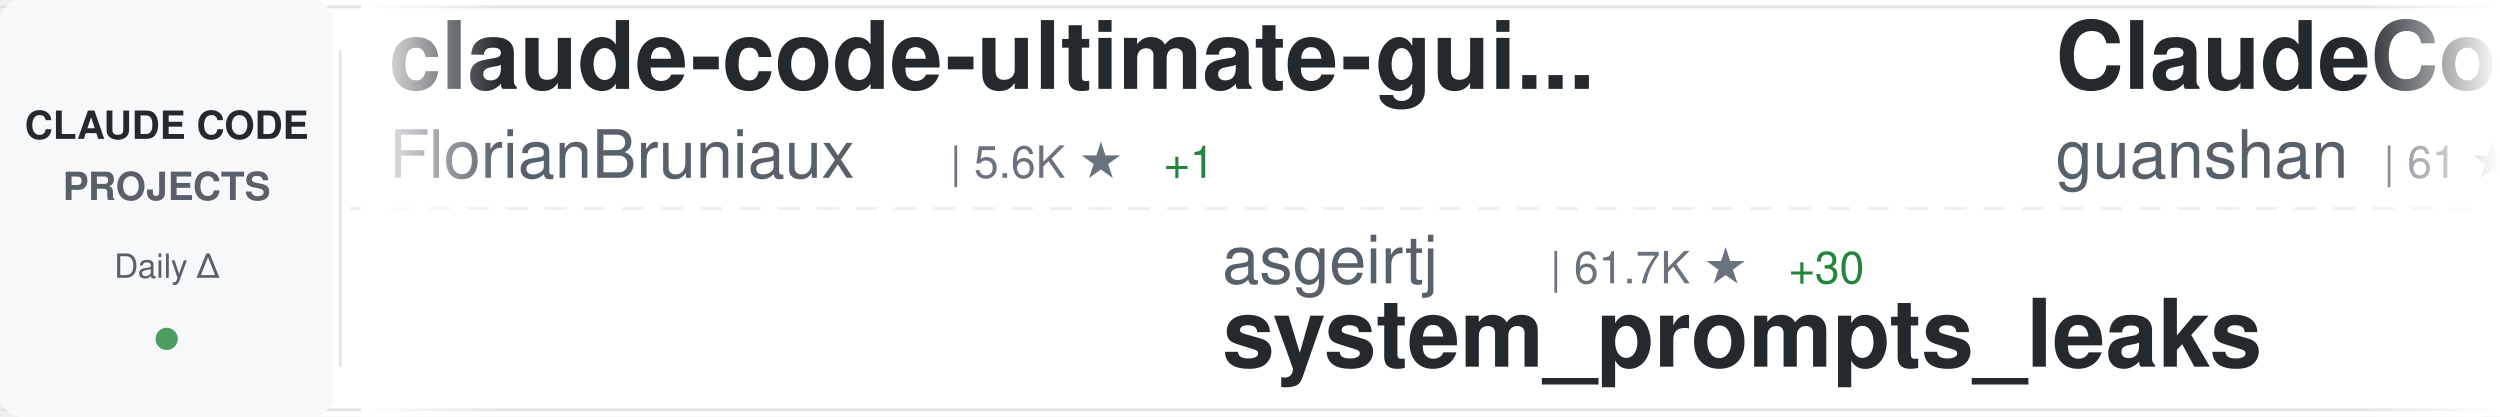
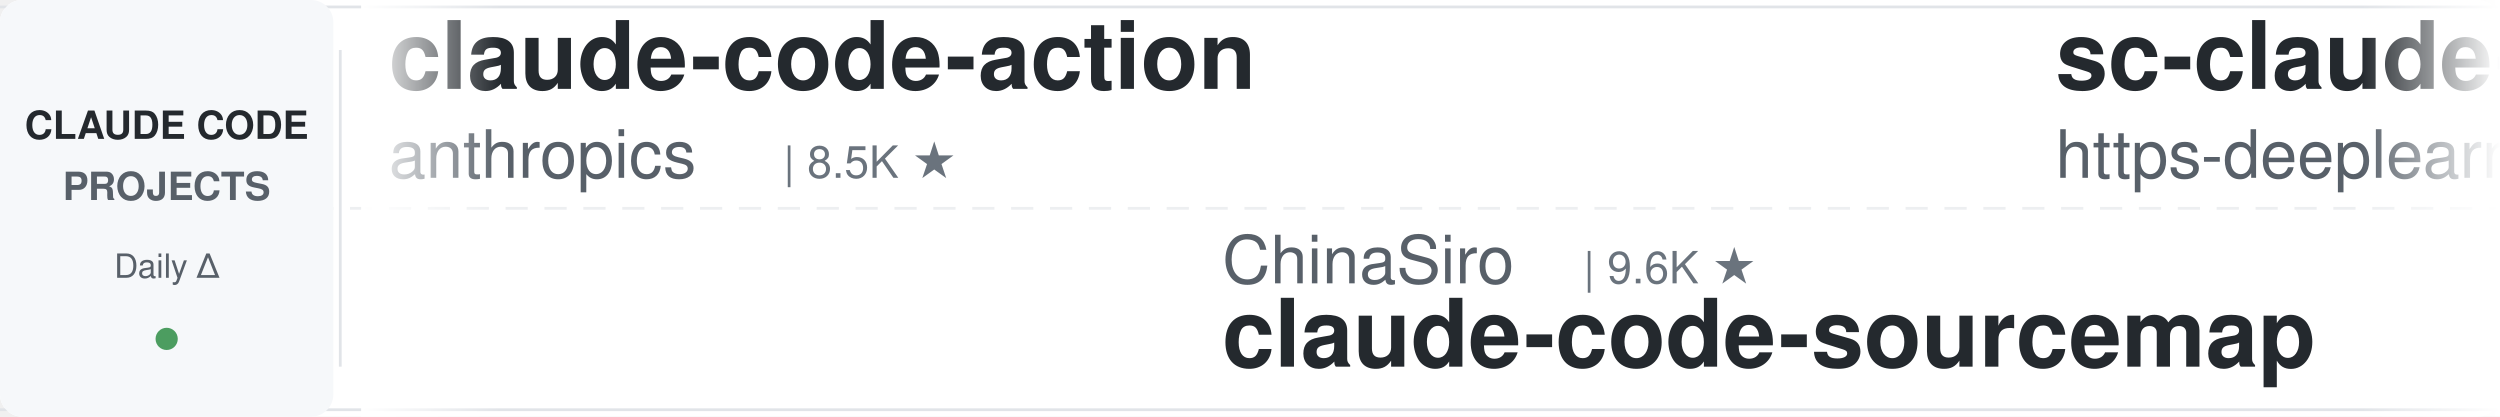
<svg xmlns="http://www.w3.org/2000/svg" width="900" height="150">
  <defs>
    <linearGradient id="awesomeLeftFade" x1="0%" y1="0%" x2="100%" y2="0%">
      <stop offset="0%" style="stop-color:#ffffff;stop-opacity:1" />
      <stop offset="100%" style="stop-color:#ffffff;stop-opacity:0" />
    </linearGradient>
    <linearGradient id="awesomeRightFade" x1="0%" y1="0%" x2="100%" y2="0%">
      <stop offset="0%" style="stop-color:#ffffff;stop-opacity:0" />
      <stop offset="100%" style="stop-color:#ffffff;stop-opacity:1" />
    </linearGradient>
  </defs>
  <rect width="900" height="150" fill="#ffffff" rx="8" />
  <rect x="0" y="2" width="900" height="1" fill="#e1e4e8" />
  <rect x="0" y="147" width="900" height="1" fill="#e1e4e8" />
  <line x1="0" y1="75" x2="900" y2="75" stroke="#e1e4e8" stroke-width="1" stroke-dasharray="8 6" opacity="0.6" />
  <rect x="0" y="0" width="120" height="150" fill="#f6f8fa" rx="8" />
  <text x="60" y="50" font-family="-apple-system, BlinkMacSystemFont, 'Segoe UI', Helvetica, Arial, sans-serif" font-size="14" font-weight="600" fill="#24292e" text-anchor="middle">CLAUDE CODE</text>
  <text x="60" y="72" font-family="-apple-system, BlinkMacSystemFont, 'Segoe UI', Helvetica, Arial, sans-serif" font-size="14" font-weight="600" fill="#586069" text-anchor="middle">PROJECTS</text>
  <text x="60" y="100" font-family="-apple-system, BlinkMacSystemFont, 'Segoe UI', Helvetica, Arial, sans-serif" font-size="12" font-weight="500" fill="#586069" text-anchor="middle">Daily Δ</text>
  <circle cx="60" cy="122" r="4" fill="#22863a" opacity="0.8" />
  <rect x="122" y="18" width="1" height="114" fill="#e1e4e8" />
  <clipPath id="awesomeTickerClip">
    <rect x="130" y="0" width="770" height="150" />
  </clipPath>
  <g clip-path="url(#awesomeTickerClip)">
    <g id="awesomeTickerItems">
      <animateTransform attributeName="transform" attributeType="XML" type="translate" from="0 0" to="-3000 0" dur="54s" repeatCount="indefinite" />
      <g transform="translate(0, 0)">
-         <text x="140" y="32" font-family="-apple-system, BlinkMacSystemFont, 'Segoe UI', Helvetica, Arial, sans-serif" font-size="34" font-weight="600" fill="#24292e">claude-code-ultimate-gui...</text>
-         <text x="140" y="64" font-family="-apple-system, BlinkMacSystemFont, 'Segoe UI', Helvetica, Arial, sans-serif" font-size="24" font-weight="400" fill="#586069">FlorianBruniaux</text>
-         <text x="342" y="64" font-family="-apple-system, BlinkMacSystemFont, 'Segoe UI', Helvetica, Arial, sans-serif" font-size="16" font-weight="500" fill="#6a737d">| 5.6K ★</text>
-         <text x="419" y="64" font-family="-apple-system, BlinkMacSystemFont, 'Segoe UI', Helvetica, Arial, sans-serif" font-size="16" font-weight="500" fill="#22863a"> +1</text>
+         <text x="140" y="32" font-family="-apple-system, BlinkMacSystemFont, 'Segoe UI', Helvetica, Arial, sans-serif" font-size="34" font-weight="600" fill="#24292e">claude-code-action</text>
+         <text x="140" y="64" font-family="-apple-system, BlinkMacSystemFont, 'Segoe UI', Helvetica, Arial, sans-serif" font-size="24" font-weight="400" fill="#586069">anthropics</text>
+         <text x="282" y="64" font-family="-apple-system, BlinkMacSystemFont, 'Segoe UI', Helvetica, Arial, sans-serif" font-size="16" font-weight="500" fill="#6a737d">| 8.5K ★</text>
      </g>
      <g transform="translate(300, 0)">
-         <text x="140" y="102" font-family="-apple-system, BlinkMacSystemFont, 'Segoe UI', Helvetica, Arial, sans-serif" font-size="24" font-weight="400" fill="#586069">asgeirtj</text>
-         <text x="258" y="102" font-family="-apple-system, BlinkMacSystemFont, 'Segoe UI', Helvetica, Arial, sans-serif" font-size="16" font-weight="500" fill="#6a737d">| 61.7K ★</text>
-         <text x="344" y="102" font-family="-apple-system, BlinkMacSystemFont, 'Segoe UI', Helvetica, Arial, sans-serif" font-size="16" font-weight="500" fill="#22863a"> +30</text>
-         <text x="140" y="132" font-family="-apple-system, BlinkMacSystemFont, 'Segoe UI', Helvetica, Arial, sans-serif" font-size="34" font-weight="600" fill="#24292e">system_prompts_leaks</text>
+         <text x="140" y="102" font-family="-apple-system, BlinkMacSystemFont, 'Segoe UI', Helvetica, Arial, sans-serif" font-size="24" font-weight="400" fill="#586069">ChinaSiro</text>
+         <text x="270" y="102" font-family="-apple-system, BlinkMacSystemFont, 'Segoe UI', Helvetica, Arial, sans-serif" font-size="16" font-weight="500" fill="#6a737d">| 9.6K ★</text>
+         <text x="140" y="132" font-family="-apple-system, BlinkMacSystemFont, 'Segoe UI', Helvetica, Arial, sans-serif" font-size="34" font-weight="600" fill="#24292e">claude-code-sourcemap</text>
      </g>
      <g transform="translate(600, 0)">
-         <text x="140" y="32" font-family="-apple-system, BlinkMacSystemFont, 'Segoe UI', Helvetica, Arial, sans-serif" font-size="34" font-weight="600" fill="#24292e">ClaudeCode</text>
-         <text x="140" y="64" font-family="-apple-system, BlinkMacSystemFont, 'Segoe UI', Helvetica, Arial, sans-serif" font-size="24" font-weight="400" fill="#586069">guanshan</text>
-         <text x="258" y="64" font-family="-apple-system, BlinkMacSystemFont, 'Segoe UI', Helvetica, Arial, sans-serif" font-size="16" font-weight="500" fill="#6a737d">| 61 ★</text>
+         <text x="140" y="32" font-family="-apple-system, BlinkMacSystemFont, 'Segoe UI', Helvetica, Arial, sans-serif" font-size="34" font-weight="600" fill="#24292e">sc-claude-code-files</text>
+         <text x="140" y="64" font-family="-apple-system, BlinkMacSystemFont, 'Segoe UI', Helvetica, Arial, sans-serif" font-size="24" font-weight="400" fill="#586069">https-deeplearning-ai</text>
+         <text x="414" y="64" font-family="-apple-system, BlinkMacSystemFont, 'Segoe UI', Helvetica, Arial, sans-serif" font-size="16" font-weight="500" fill="#6a737d">| 537 ★</text>
      </g>
      <g transform="translate(900, 0)">
-         <text x="140" y="102" font-family="-apple-system, BlinkMacSystemFont, 'Segoe UI', Helvetica, Arial, sans-serif" font-size="24" font-weight="400" fill="#586069">Tinkeringg-Lab</text>
-         <text x="330" y="102" font-family="-apple-system, BlinkMacSystemFont, 'Segoe UI', Helvetica, Arial, sans-serif" font-size="16" font-weight="500" fill="#6a737d">| 211 ★</text>
+         <text x="140" y="102" font-family="-apple-system, BlinkMacSystemFont, 'Segoe UI', Helvetica, Arial, sans-serif" font-size="24" font-weight="400" fill="#586069">yasasbanukaofficial</text>
+         <text x="390" y="102" font-family="-apple-system, BlinkMacSystemFont, 'Segoe UI', Helvetica, Arial, sans-serif" font-size="16" font-weight="500" fill="#6a737d">| 3.9K ★</text>
        <text x="140" y="132" font-family="-apple-system, BlinkMacSystemFont, 'Segoe UI', Helvetica, Arial, sans-serif" font-size="34" font-weight="600" fill="#24292e">claude-code</text>
      </g>
      <g transform="translate(1200, 0)">
        <text x="140" y="32" font-family="-apple-system, BlinkMacSystemFont, 'Segoe UI', Helvetica, Arial, sans-serif" font-size="34" font-weight="600" fill="#24292e">claude-code-prompts</text>
        <text x="140" y="64" font-family="-apple-system, BlinkMacSystemFont, 'Segoe UI', Helvetica, Arial, sans-serif" font-size="24" font-weight="400" fill="#586069">repowise-dev</text>
        <text x="306" y="64" font-family="-apple-system, BlinkMacSystemFont, 'Segoe UI', Helvetica, Arial, sans-serif" font-size="16" font-weight="500" fill="#6a737d">| 1.2K ★</text>
-         <text x="383" y="64" font-family="-apple-system, BlinkMacSystemFont, 'Segoe UI', Helvetica, Arial, sans-serif" font-size="16" font-weight="500" fill="#22863a"> +1</text>
      </g>
      <g transform="translate(1500, 0)">
-         <text x="140" y="102" font-family="-apple-system, BlinkMacSystemFont, 'Segoe UI', Helvetica, Arial, sans-serif" font-size="24" font-weight="400" fill="#586069">centminmod</text>
-         <text x="282" y="102" font-family="-apple-system, BlinkMacSystemFont, 'Segoe UI', Helvetica, Arial, sans-serif" font-size="16" font-weight="500" fill="#6a737d">| 2.5K ★</text>
-         <text x="140" y="132" font-family="-apple-system, BlinkMacSystemFont, 'Segoe UI', Helvetica, Arial, sans-serif" font-size="34" font-weight="600" fill="#24292e">my-claude-code-setup</text>
+         <text x="140" y="102" font-family="-apple-system, BlinkMacSystemFont, 'Segoe UI', Helvetica, Arial, sans-serif" font-size="24" font-weight="400" fill="#586069">Yuyz0112</text>
+         <text x="258" y="102" font-family="-apple-system, BlinkMacSystemFont, 'Segoe UI', Helvetica, Arial, sans-serif" font-size="16" font-weight="500" fill="#6a737d">| 2.4K ★</text>
+         <text x="140" y="132" font-family="-apple-system, BlinkMacSystemFont, 'Segoe UI', Helvetica, Arial, sans-serif" font-size="34" font-weight="600" fill="#24292e">claude-code-reverse</text>
      </g>
      <g transform="translate(1800, 0)">
-         <text x="140" y="32" font-family="-apple-system, BlinkMacSystemFont, 'Segoe UI', Helvetica, Arial, sans-serif" font-size="34" font-weight="600" fill="#24292e">claude-code-hub</text>
-         <text x="140" y="64" font-family="-apple-system, BlinkMacSystemFont, 'Segoe UI', Helvetica, Arial, sans-serif" font-size="24" font-weight="400" fill="#586069">ding113</text>
-         <text x="246" y="64" font-family="-apple-system, BlinkMacSystemFont, 'Segoe UI', Helvetica, Arial, sans-serif" font-size="16" font-weight="500" fill="#6a737d">| 3.3K ★</text>
+         <text x="140" y="32" font-family="-apple-system, BlinkMacSystemFont, 'Segoe UI', Helvetica, Arial, sans-serif" font-size="34" font-weight="600" fill="#24292e">claude-code-source-build</text>
+         <text x="140" y="64" font-family="-apple-system, BlinkMacSystemFont, 'Segoe UI', Helvetica, Arial, sans-serif" font-size="24" font-weight="400" fill="#586069">andrew-kramer-inno</text>
+         <text x="378" y="64" font-family="-apple-system, BlinkMacSystemFont, 'Segoe UI', Helvetica, Arial, sans-serif" font-size="16" font-weight="500" fill="#6a737d">| 593 ★</text>
      </g>
      <g transform="translate(2100, 0)">
-         <text x="140" y="102" font-family="-apple-system, BlinkMacSystemFont, 'Segoe UI', Helvetica, Arial, sans-serif" font-size="24" font-weight="400" fill="#586069">Windy3f3f3f3f</text>
-         <text x="318" y="102" font-family="-apple-system, BlinkMacSystemFont, 'Segoe UI', Helvetica, Arial, sans-serif" font-size="16" font-weight="500" fill="#6a737d">| 3.3K ★</text>
-         <text x="395" y="102" font-family="-apple-system, BlinkMacSystemFont, 'Segoe UI', Helvetica, Arial, sans-serif" font-size="16" font-weight="500" fill="#22863a"> +1</text>
-         <text x="140" y="132" font-family="-apple-system, BlinkMacSystemFont, 'Segoe UI', Helvetica, Arial, sans-serif" font-size="34" font-weight="600" fill="#24292e">how-claude-code-works</text>
+         <text x="140" y="102" font-family="-apple-system, BlinkMacSystemFont, 'Segoe UI', Helvetica, Arial, sans-serif" font-size="24" font-weight="400" fill="#586069">disler</text>
+         <text x="234" y="102" font-family="-apple-system, BlinkMacSystemFont, 'Segoe UI', Helvetica, Arial, sans-serif" font-size="16" font-weight="500" fill="#6a737d">| 3.9K ★</text>
+         <text x="311" y="102" font-family="-apple-system, BlinkMacSystemFont, 'Segoe UI', Helvetica, Arial, sans-serif" font-size="16" font-weight="500" fill="#22863a"> +1</text>
+         <text x="140" y="132" font-family="-apple-system, BlinkMacSystemFont, 'Segoe UI', Helvetica, Arial, sans-serif" font-size="34" font-weight="600" fill="#24292e">claude-code-hooks-master...</text>
      </g>
      <g transform="translate(2400, 0)">
-         <text x="140" y="32" font-family="-apple-system, BlinkMacSystemFont, 'Segoe UI', Helvetica, Arial, sans-serif" font-size="34" font-weight="600" fill="#24292e">claude-code-video-toolki...</text>
-         <text x="140" y="64" font-family="-apple-system, BlinkMacSystemFont, 'Segoe UI', Helvetica, Arial, sans-serif" font-size="24" font-weight="400" fill="#586069">digitalsamba</text>
-         <text x="306" y="64" font-family="-apple-system, BlinkMacSystemFont, 'Segoe UI', Helvetica, Arial, sans-serif" font-size="16" font-weight="500" fill="#6a737d">| 1.9K ★</text>
-         <text x="383" y="64" font-family="-apple-system, BlinkMacSystemFont, 'Segoe UI', Helvetica, Arial, sans-serif" font-size="16" font-weight="500" fill="#22863a"> +1</text>
+         <text x="140" y="32" font-family="-apple-system, BlinkMacSystemFont, 'Segoe UI', Helvetica, Arial, sans-serif" font-size="34" font-weight="600" fill="#24292e">claude-code-source-code</text>
+         <text x="140" y="64" font-family="-apple-system, BlinkMacSystemFont, 'Segoe UI', Helvetica, Arial, sans-serif" font-size="24" font-weight="400" fill="#586069">777genius</text>
+         <text x="270" y="64" font-family="-apple-system, BlinkMacSystemFont, 'Segoe UI', Helvetica, Arial, sans-serif" font-size="16" font-weight="500" fill="#6a737d">| 923 ★</text>
      </g>
      <g transform="translate(2700, 0)">
-         <text x="140" y="102" font-family="-apple-system, BlinkMacSystemFont, 'Segoe UI', Helvetica, Arial, sans-serif" font-size="24" font-weight="400" fill="#586069">ghuntley</text>
-         <text x="258" y="102" font-family="-apple-system, BlinkMacSystemFont, 'Segoe UI', Helvetica, Arial, sans-serif" font-size="16" font-weight="500" fill="#6a737d">| 987 ★</text>
-         <text x="140" y="132" font-family="-apple-system, BlinkMacSystemFont, 'Segoe UI', Helvetica, Arial, sans-serif" font-size="34" font-weight="600" fill="#24292e">claude-code-source-code-...</text>
+         <text x="140" y="102" font-family="-apple-system, BlinkMacSystemFont, 'Segoe UI', Helvetica, Arial, sans-serif" font-size="24" font-weight="400" fill="#586069">lorryjovens-hub</text>
+         <text x="342" y="102" font-family="-apple-system, BlinkMacSystemFont, 'Segoe UI', Helvetica, Arial, sans-serif" font-size="16" font-weight="500" fill="#6a737d">| 1.7K ★</text>
+         <text x="140" y="132" font-family="-apple-system, BlinkMacSystemFont, 'Segoe UI', Helvetica, Arial, sans-serif" font-size="34" font-weight="600" fill="#24292e">claude-code-rust</text>
      </g>
      <g transform="translate(3000, 0)">
-         <text x="140" y="32" font-family="-apple-system, BlinkMacSystemFont, 'Segoe UI', Helvetica, Arial, sans-serif" font-size="34" font-weight="600" fill="#24292e">claude-code-ultimate-gui...</text>
-         <text x="140" y="64" font-family="-apple-system, BlinkMacSystemFont, 'Segoe UI', Helvetica, Arial, sans-serif" font-size="24" font-weight="400" fill="#586069">FlorianBruniaux</text>
-         <text x="342" y="64" font-family="-apple-system, BlinkMacSystemFont, 'Segoe UI', Helvetica, Arial, sans-serif" font-size="16" font-weight="500" fill="#6a737d">| 5.6K ★</text>
-         <text x="419" y="64" font-family="-apple-system, BlinkMacSystemFont, 'Segoe UI', Helvetica, Arial, sans-serif" font-size="16" font-weight="500" fill="#22863a"> +1</text>
+         <text x="140" y="32" font-family="-apple-system, BlinkMacSystemFont, 'Segoe UI', Helvetica, Arial, sans-serif" font-size="34" font-weight="600" fill="#24292e">claude-code-action</text>
+         <text x="140" y="64" font-family="-apple-system, BlinkMacSystemFont, 'Segoe UI', Helvetica, Arial, sans-serif" font-size="24" font-weight="400" fill="#586069">anthropics</text>
+         <text x="282" y="64" font-family="-apple-system, BlinkMacSystemFont, 'Segoe UI', Helvetica, Arial, sans-serif" font-size="16" font-weight="500" fill="#6a737d">| 8.5K ★</text>
      </g>
      <g transform="translate(3300, 0)">
-         <text x="140" y="102" font-family="-apple-system, BlinkMacSystemFont, 'Segoe UI', Helvetica, Arial, sans-serif" font-size="24" font-weight="400" fill="#586069">asgeirtj</text>
-         <text x="258" y="102" font-family="-apple-system, BlinkMacSystemFont, 'Segoe UI', Helvetica, Arial, sans-serif" font-size="16" font-weight="500" fill="#6a737d">| 61.7K ★</text>
-         <text x="344" y="102" font-family="-apple-system, BlinkMacSystemFont, 'Segoe UI', Helvetica, Arial, sans-serif" font-size="16" font-weight="500" fill="#22863a"> +30</text>
-         <text x="140" y="132" font-family="-apple-system, BlinkMacSystemFont, 'Segoe UI', Helvetica, Arial, sans-serif" font-size="34" font-weight="600" fill="#24292e">system_prompts_leaks</text>
+         <text x="140" y="102" font-family="-apple-system, BlinkMacSystemFont, 'Segoe UI', Helvetica, Arial, sans-serif" font-size="24" font-weight="400" fill="#586069">ChinaSiro</text>
+         <text x="270" y="102" font-family="-apple-system, BlinkMacSystemFont, 'Segoe UI', Helvetica, Arial, sans-serif" font-size="16" font-weight="500" fill="#6a737d">| 9.6K ★</text>
+         <text x="140" y="132" font-family="-apple-system, BlinkMacSystemFont, 'Segoe UI', Helvetica, Arial, sans-serif" font-size="34" font-weight="600" fill="#24292e">claude-code-sourcemap</text>
      </g>
      <g transform="translate(3600, 0)">
-         <text x="140" y="32" font-family="-apple-system, BlinkMacSystemFont, 'Segoe UI', Helvetica, Arial, sans-serif" font-size="34" font-weight="600" fill="#24292e">ClaudeCode</text>
-         <text x="140" y="64" font-family="-apple-system, BlinkMacSystemFont, 'Segoe UI', Helvetica, Arial, sans-serif" font-size="24" font-weight="400" fill="#586069">guanshan</text>
-         <text x="258" y="64" font-family="-apple-system, BlinkMacSystemFont, 'Segoe UI', Helvetica, Arial, sans-serif" font-size="16" font-weight="500" fill="#6a737d">| 61 ★</text>
+         <text x="140" y="32" font-family="-apple-system, BlinkMacSystemFont, 'Segoe UI', Helvetica, Arial, sans-serif" font-size="34" font-weight="600" fill="#24292e">sc-claude-code-files</text>
+         <text x="140" y="64" font-family="-apple-system, BlinkMacSystemFont, 'Segoe UI', Helvetica, Arial, sans-serif" font-size="24" font-weight="400" fill="#586069">https-deeplearning-ai</text>
+         <text x="414" y="64" font-family="-apple-system, BlinkMacSystemFont, 'Segoe UI', Helvetica, Arial, sans-serif" font-size="16" font-weight="500" fill="#6a737d">| 537 ★</text>
      </g>
      <g transform="translate(3900, 0)">
-         <text x="140" y="102" font-family="-apple-system, BlinkMacSystemFont, 'Segoe UI', Helvetica, Arial, sans-serif" font-size="24" font-weight="400" fill="#586069">Tinkeringg-Lab</text>
-         <text x="330" y="102" font-family="-apple-system, BlinkMacSystemFont, 'Segoe UI', Helvetica, Arial, sans-serif" font-size="16" font-weight="500" fill="#6a737d">| 211 ★</text>
+         <text x="140" y="102" font-family="-apple-system, BlinkMacSystemFont, 'Segoe UI', Helvetica, Arial, sans-serif" font-size="24" font-weight="400" fill="#586069">yasasbanukaofficial</text>
+         <text x="390" y="102" font-family="-apple-system, BlinkMacSystemFont, 'Segoe UI', Helvetica, Arial, sans-serif" font-size="16" font-weight="500" fill="#6a737d">| 3.9K ★</text>
        <text x="140" y="132" font-family="-apple-system, BlinkMacSystemFont, 'Segoe UI', Helvetica, Arial, sans-serif" font-size="34" font-weight="600" fill="#24292e">claude-code</text>
      </g>
    </g>
  </g>
  <rect x="130" y="0" width="50" height="150" fill="url(#awesomeLeftFade)" />
  <rect x="850" y="0" width="50" height="150" fill="url(#awesomeRightFade)" />
</svg>
